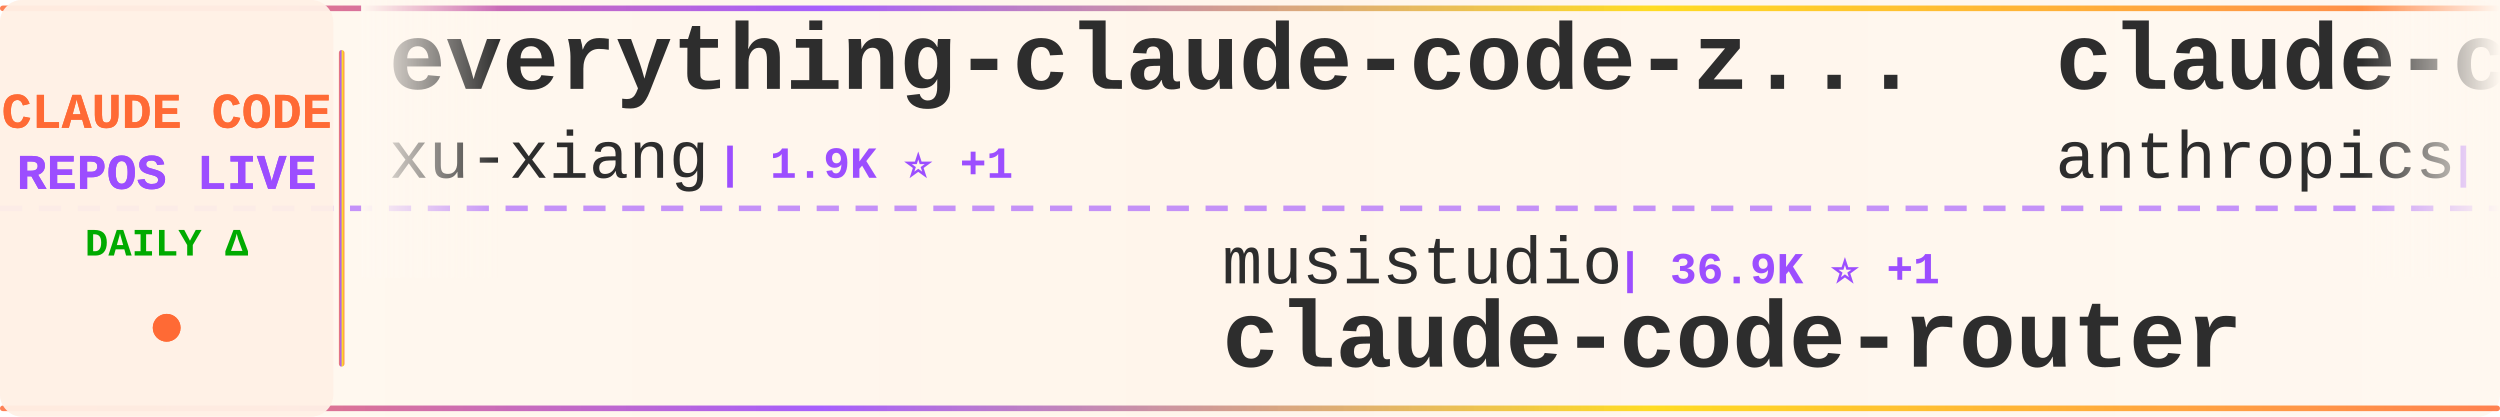
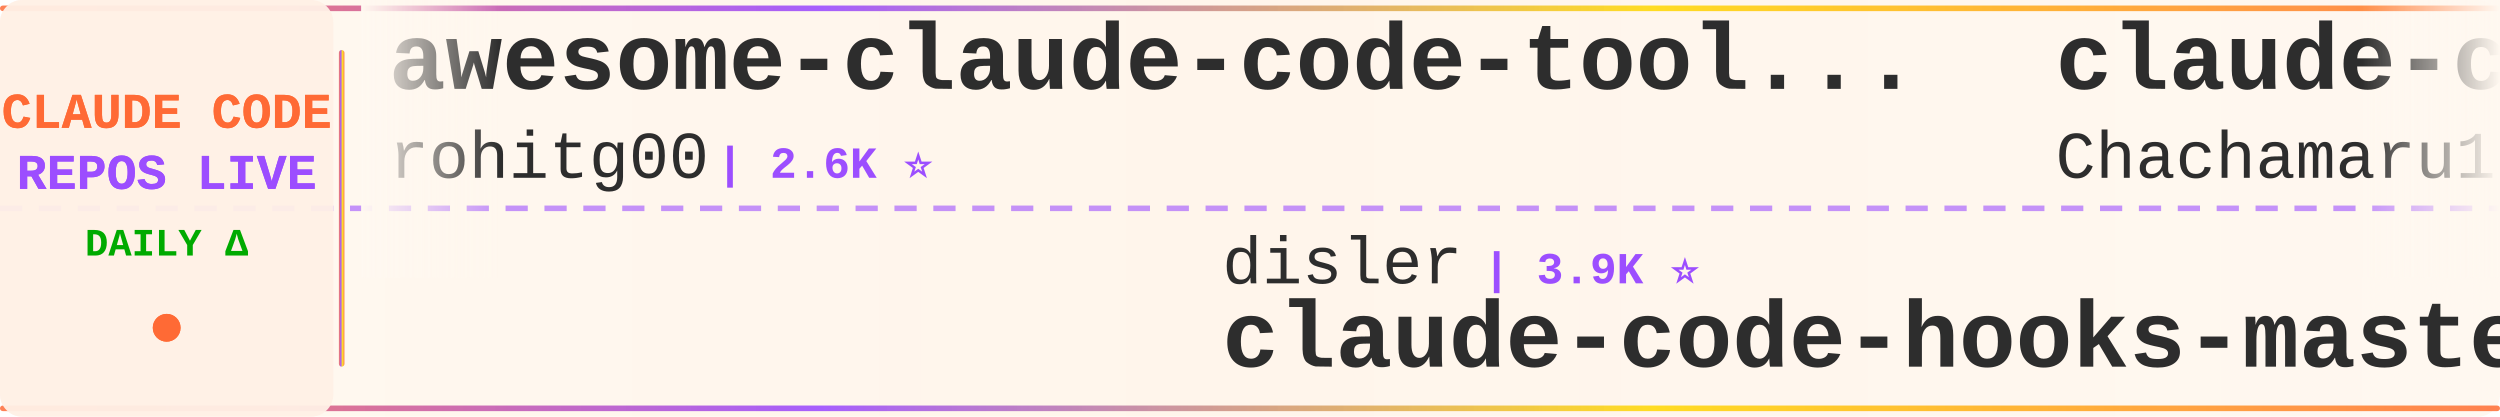
<svg xmlns="http://www.w3.org/2000/svg" width="900" height="150">
  <defs>
    <linearGradient id="tickerBg" x1="0%" y1="0%" x2="100%" y2="0%">
      <stop offset="0%" style="stop-color:#fff8f0;stop-opacity:0.98" />
      <stop offset="50%" style="stop-color:#fff5eb;stop-opacity:1" />
      <stop offset="100%" style="stop-color:#fff8f0;stop-opacity:0.98" />
    </linearGradient>
    <linearGradient id="borderGrad" x1="0%" y1="0%" x2="100%" y2="0%">
      <stop offset="0%" style="stop-color:#FF6B35;stop-opacity:0.85">
        <animate attributeName="stop-opacity" values="0.85;1;0.85" dur="2s" repeatCount="indefinite" />
      </stop>
      <stop offset="33%" style="stop-color:#9C4EFF;stop-opacity:0.9">
        <animate attributeName="stop-opacity" values="0.9;1;0.9" dur="2.2s" repeatCount="indefinite" />
      </stop>
      <stop offset="66%" style="stop-color:#FFD700;stop-opacity:0.85">
        <animate attributeName="stop-opacity" values="0.85;1;0.85" dur="1.8s" repeatCount="indefinite" />
      </stop>
      <stop offset="100%" style="stop-color:#FF6B35;stop-opacity:0.85">
        <animate attributeName="stop-opacity" values="0.85;1;0.85" dur="2s" repeatCount="indefinite" />
      </stop>
    </linearGradient>
    <filter id="textGlow">
      <feGaussianBlur stdDeviation="0.15" result="coloredBlur" />
      <feMerge>
        <feMergeNode in="coloredBlur" />
        <feMergeNode in="SourceGraphic" />
      </feMerge>
    </filter>
    <filter id="metricGlow">
      <feGaussianBlur stdDeviation="0.2" result="coloredBlur" />
      <feMerge>
        <feMergeNode in="coloredBlur" />
        <feMergeNode in="SourceGraphic" />
      </feMerge>
    </filter>
    <linearGradient id="leftFade" x1="0%" y1="0%" x2="100%" y2="0%">
      <stop offset="0%" style="stop-color:#fff8f0;stop-opacity:1" />
      <stop offset="100%" style="stop-color:#fff8f0;stop-opacity:0" />
    </linearGradient>
    <linearGradient id="rightFade" x1="0%" y1="0%" x2="100%" y2="0%">
      <stop offset="0%" style="stop-color:#fff8f0;stop-opacity:0" />
      <stop offset="100%" style="stop-color:#fff8f0;stop-opacity:1" />
    </linearGradient>
  </defs>
  <rect width="900" height="150" fill="url(#tickerBg)" rx="8" />
  <rect x="0" y="2" width="900" height="2" fill="url(#borderGrad)" rx="1" />
  <rect x="0" y="146" width="900" height="2" fill="url(#borderGrad)" rx="1" />
  <line x1="0" y1="75" x2="900" y2="75" stroke="#9C4EFF" stroke-width="2" stroke-dasharray="8 6" opacity="0.6" />
  <rect x="0" y="0" width="120" height="150" fill="#fff0e6" opacity="0.95" rx="8" />
  <text x="60" y="46" font-family="'Courier New', monospace" font-size="18" font-weight="bold" fill="#FF6B35" text-anchor="middle" filter="url(#textGlow)">
    CLAUDE CODE
  </text>
  <text x="60" y="68" font-family="'Courier New', monospace" font-size="18" font-weight="bold" fill="#9C4EFF" text-anchor="middle" filter="url(#textGlow)">
    REPOS LIVE
  </text>
  <text x="60" y="92" font-family="'Courier New', monospace" font-size="14" font-weight="bold" fill="#00aa00" text-anchor="middle">
    DAILY Δ
  </text>
  <circle cx="60" cy="118" r="5" fill="#FF6B35" filter="url(#metricGlow)">
    <animate attributeName="r" values="4;6;4" dur="1.5s" repeatCount="indefinite" />
    <animate attributeName="opacity" values="0.6;1;0.6" dur="1.5s" repeatCount="indefinite" />
  </circle>
  <rect x="122" y="18" width="2" height="114" fill="url(#borderGrad)" rx="1" />
  <clipPath id="tickerClip">
    <rect x="130" y="0" width="770" height="150" />
  </clipPath>
  <g clip-path="url(#tickerClip)">
    <g id="tickerItems">
      <animateTransform attributeName="transform" attributeType="XML" type="translate" from="0 0" to="-3000 0" dur="54s" repeatCount="indefinite" />
      <g transform="translate(0, 0)">
-         <text x="140" y="32" font-family="'Courier New', monospace" font-size="34" font-weight="bold" fill="#2d2d2d">everything-claude-code-z...</text>
-         <text x="140" y="64" font-family="'Courier New', monospace" font-size="24" font-weight="normal" fill="#2d2d2d" opacity="1.0">xu-xiang</text>
-         <text x="258" y="64" font-family="'Courier New', monospace" font-size="16" font-weight="bold" fill="#9C4EFF"> | 1.9K ⭐ +1</text>
+         <text x="140" y="32" font-family="'Courier New', monospace" font-size="34" font-weight="bold" fill="#2d2d2d">awesome-claude-code-tool...</text>
+         <text x="140" y="64" font-family="'Courier New', monospace" font-size="24" font-weight="normal" fill="#2d2d2d" opacity="1.0">rohitg00</text>
+         <text x="258" y="64" font-family="'Courier New', monospace" font-size="16" font-weight="bold" fill="#9C4EFF"> | 2.6K ⭐</text>
      </g>
      <g transform="translate(300, 0)">
-         <text x="140" y="102" font-family="'Courier New', monospace" font-size="24" font-weight="normal" fill="#2d2d2d" opacity="1.0">musistudio</text>
-         <text x="282" y="102" font-family="'Courier New', monospace" font-size="16" font-weight="bold" fill="#9C4EFF"> | 36.9K ⭐ +1</text>
-         <text x="140" y="132" font-family="'Courier New', monospace" font-size="34" font-weight="bold" fill="#2d2d2d">claude-code-router</text>
+         <text x="140" y="102" font-family="'Courier New', monospace" font-size="24" font-weight="normal" fill="#2d2d2d" opacity="1.0">disler</text>
+         <text x="234" y="102" font-family="'Courier New', monospace" font-size="16" font-weight="bold" fill="#9C4EFF"> | 3.9K ⭐</text>
+         <text x="140" y="132" font-family="'Courier New', monospace" font-size="34" font-weight="bold" fill="#2d2d2d">claude-code-hooks-master...</text>
      </g>
      <g transform="translate(600, 0)">
-         <text x="140" y="32" font-family="'Courier New', monospace" font-size="34" font-weight="bold" fill="#2d2d2d">claude-code-security-rev...</text>
-         <text x="140" y="64" font-family="'Courier New', monospace" font-size="24" font-weight="normal" fill="#2d2d2d" opacity="1.0">anthropics</text>
-         <text x="282" y="64" font-family="'Courier New', monospace" font-size="16" font-weight="bold" fill="#9C4EFF"> | 6.1K ⭐ +3</text>
+         <text x="140" y="32" font-family="'Courier New', monospace" font-size="34" font-weight="bold" fill="#2d2d2d">claude-code-harness</text>
+         <text x="140" y="64" font-family="'Courier New', monospace" font-size="24" font-weight="normal" fill="#2d2d2d" opacity="1.0">Chachamaru127</text>
+         <text x="318" y="64" font-family="'Courier New', monospace" font-size="16" font-weight="bold" fill="#9C4EFF"> | 3.1K ⭐</text>
      </g>
      <g transform="translate(900, 0)">
-         <text x="140" y="102" font-family="'Courier New', monospace" font-size="24" font-weight="normal" fill="#2d2d2d" opacity="1.0">JrCx7scC</text>
-         <text x="258" y="102" font-family="'Courier New', monospace" font-size="16" font-weight="bold" fill="#9C4EFF"> | 375 ⭐</text>
-         <text x="140" y="132" font-family="'Courier New', monospace" font-size="34" font-weight="bold" fill="#2d2d2d">claude-code-source</text>
+         <text x="140" y="102" font-family="'Courier New', monospace" font-size="24" font-weight="normal" fill="#2d2d2d" opacity="1.0">nicedreamzapp</text>
+         <text x="318" y="102" font-family="'Courier New', monospace" font-size="16" font-weight="bold" fill="#9C4EFF"> | 3.2K ⭐ +1</text>
+         <text x="140" y="132" font-family="'Courier New', monospace" font-size="34" font-weight="bold" fill="#2d2d2d">claude-code-local</text>
      </g>
      <g transform="translate(1200, 0)">
-         <text x="140" y="32" font-family="'Courier New', monospace" font-size="34" font-weight="bold" fill="#2d2d2d">Claude-code</text>
-         <text x="140" y="64" font-family="'Courier New', monospace" font-size="24" font-weight="normal" fill="#2d2d2d" opacity="1.0">zstmfhy</text>
-         <text x="246" y="64" font-family="'Courier New', monospace" font-size="16" font-weight="bold" fill="#9C4EFF"> | 190 ⭐</text>
+         <text x="140" y="32" font-family="'Courier New', monospace" font-size="34" font-weight="bold" fill="#2d2d2d">claude-code-source-code-...</text>
+         <text x="140" y="64" font-family="'Courier New', monospace" font-size="24" font-weight="normal" fill="#2d2d2d" opacity="1.0">ghuntley</text>
+         <text x="258" y="64" font-family="'Courier New', monospace" font-size="16" font-weight="bold" fill="#9C4EFF"> | 990 ⭐</text>
      </g>
      <g transform="translate(1500, 0)">
-         <text x="140" y="102" font-family="'Courier New', monospace" font-size="24" font-weight="normal" fill="#2d2d2d" opacity="1.0">pedrohcgs</text>
-         <text x="270" y="102" font-family="'Courier New', monospace" font-size="16" font-weight="bold" fill="#9C4EFF"> | 1.5K ⭐ +1</text>
-         <text x="140" y="132" font-family="'Courier New', monospace" font-size="34" font-weight="bold" fill="#2d2d2d">claude-code-my-workflow</text>
+         <text x="140" y="102" font-family="'Courier New', monospace" font-size="24" font-weight="normal" fill="#2d2d2d" opacity="1.0">lorryjovens-hub</text>
+         <text x="342" y="102" font-family="'Courier New', monospace" font-size="16" font-weight="bold" fill="#9C4EFF"> | 1.7K ⭐</text>
+         <text x="140" y="132" font-family="'Courier New', monospace" font-size="34" font-weight="bold" fill="#2d2d2d">claude-code-rust</text>
      </g>
      <g transform="translate(1800, 0)">
-         <text x="140" y="32" font-family="'Courier New', monospace" font-size="34" font-weight="bold" fill="#2d2d2d">claude-code-proxy</text>
-         <text x="140" y="64" font-family="'Courier New', monospace" font-size="24" font-weight="normal" fill="#2d2d2d" opacity="1.0">fuergaosi233</text>
-         <text x="306" y="64" font-family="'Courier New', monospace" font-size="16" font-weight="bold" fill="#9C4EFF"> | 2.8K ⭐</text>
+         <text x="140" y="32" font-family="'Courier New', monospace" font-size="34" font-weight="bold" fill="#2d2d2d">collection-claude-code-s...</text>
+         <text x="140" y="64" font-family="'Courier New', monospace" font-size="24" font-weight="normal" fill="#2d2d2d" opacity="1.0">chauncygu</text>
+         <text x="270" y="64" font-family="'Courier New', monospace" font-size="16" font-weight="bold" fill="#9C4EFF"> | 2.8K ⭐ +1</text>
      </g>
      <g transform="translate(2100, 0)">
-         <text x="140" y="102" font-family="'Courier New', monospace" font-size="24" font-weight="normal" fill="#2d2d2d" opacity="1.0">FlorianBruniaux</text>
-         <text x="342" y="102" font-family="'Courier New', monospace" font-size="16" font-weight="bold" fill="#9C4EFF"> | 5.8K ⭐ +2</text>
-         <text x="140" y="132" font-family="'Courier New', monospace" font-size="34" font-weight="bold" fill="#2d2d2d">claude-code-ultimate-gui...</text>
+         <text x="140" y="102" font-family="'Courier New', monospace" font-size="24" font-weight="normal" fill="#2d2d2d" opacity="1.0">WorldFlowAI</text>
+         <text x="294" y="102" font-family="'Courier New', monospace" font-size="16" font-weight="bold" fill="#9C4EFF"> | 1.8K ⭐ +5</text>
+         <text x="140" y="132" font-family="'Courier New', monospace" font-size="34" font-weight="bold" fill="#2d2d2d">everything-claude-code</text>
      </g>
      <g transform="translate(2400, 0)">
-         <text x="140" y="32" font-family="'Courier New', monospace" font-size="34" font-weight="bold" fill="#2d2d2d">ECC</text>
-         <text x="140" y="64" font-family="'Courier New', monospace" font-size="24" font-weight="normal" fill="#2d2d2d" opacity="1.0">affaan-m</text>
-         <text x="258" y="64" font-family="'Courier New', monospace" font-size="16" font-weight="bold" fill="#9C4EFF"> | 243.4K ⭐ +44</text>
+         <text x="140" y="32" font-family="'Courier New', monospace" font-size="34" font-weight="bold" fill="#2d2d2d">arcads-claude-code</text>
+         <text x="140" y="64" font-family="'Courier New', monospace" font-size="24" font-weight="normal" fill="#2d2d2d" opacity="1.0">krusemediallc</text>
+         <text x="318" y="64" font-family="'Courier New', monospace" font-size="16" font-weight="bold" fill="#9C4EFF"> | 1.4K ⭐ +1</text>
      </g>
      <g transform="translate(2700, 0)">
-         <text x="140" y="102" font-family="'Courier New', monospace" font-size="24" font-weight="normal" fill="#2d2d2d" opacity="1.0">Njengah</text>
-         <text x="246" y="102" font-family="'Courier New', monospace" font-size="16" font-weight="bold" fill="#9C4EFF"> | 1.9K ⭐ +1.9K</text>
-         <text x="140" y="132" font-family="'Courier New', monospace" font-size="34" font-weight="bold" fill="#2d2d2d">claude-code-cheat-sheet</text>
+         <text x="140" y="102" font-family="'Courier New', monospace" font-size="24" font-weight="normal" fill="#2d2d2d" opacity="1.0">AICoderTudou</text>
+         <text x="306" y="102" font-family="'Courier New', monospace" font-size="16" font-weight="bold" fill="#9C4EFF"> | 496 ⭐</text>
+         <text x="140" y="132" font-family="'Courier New', monospace" font-size="34" font-weight="bold" fill="#2d2d2d">claude-code-tudou</text>
      </g>
      <g transform="translate(3000, 0)">
-         <text x="140" y="32" font-family="'Courier New', monospace" font-size="34" font-weight="bold" fill="#2d2d2d">everything-claude-code-z...</text>
-         <text x="140" y="64" font-family="'Courier New', monospace" font-size="24" font-weight="normal" fill="#2d2d2d" opacity="1.0">xu-xiang</text>
-         <text x="258" y="64" font-family="'Courier New', monospace" font-size="16" font-weight="bold" fill="#9C4EFF"> | 1.9K ⭐ +1</text>
+         <text x="140" y="32" font-family="'Courier New', monospace" font-size="34" font-weight="bold" fill="#2d2d2d">awesome-claude-code-tool...</text>
+         <text x="140" y="64" font-family="'Courier New', monospace" font-size="24" font-weight="normal" fill="#2d2d2d" opacity="1.0">rohitg00</text>
+         <text x="258" y="64" font-family="'Courier New', monospace" font-size="16" font-weight="bold" fill="#9C4EFF"> | 2.6K ⭐</text>
      </g>
      <g transform="translate(3300, 0)">
-         <text x="140" y="102" font-family="'Courier New', monospace" font-size="24" font-weight="normal" fill="#2d2d2d" opacity="1.0">musistudio</text>
-         <text x="282" y="102" font-family="'Courier New', monospace" font-size="16" font-weight="bold" fill="#9C4EFF"> | 36.9K ⭐ +1</text>
-         <text x="140" y="132" font-family="'Courier New', monospace" font-size="34" font-weight="bold" fill="#2d2d2d">claude-code-router</text>
+         <text x="140" y="102" font-family="'Courier New', monospace" font-size="24" font-weight="normal" fill="#2d2d2d" opacity="1.0">disler</text>
+         <text x="234" y="102" font-family="'Courier New', monospace" font-size="16" font-weight="bold" fill="#9C4EFF"> | 3.9K ⭐</text>
+         <text x="140" y="132" font-family="'Courier New', monospace" font-size="34" font-weight="bold" fill="#2d2d2d">claude-code-hooks-master...</text>
      </g>
      <g transform="translate(3600, 0)">
-         <text x="140" y="32" font-family="'Courier New', monospace" font-size="34" font-weight="bold" fill="#2d2d2d">claude-code-security-rev...</text>
-         <text x="140" y="64" font-family="'Courier New', monospace" font-size="24" font-weight="normal" fill="#2d2d2d" opacity="1.0">anthropics</text>
-         <text x="282" y="64" font-family="'Courier New', monospace" font-size="16" font-weight="bold" fill="#9C4EFF"> | 6.1K ⭐ +3</text>
+         <text x="140" y="32" font-family="'Courier New', monospace" font-size="34" font-weight="bold" fill="#2d2d2d">claude-code-harness</text>
+         <text x="140" y="64" font-family="'Courier New', monospace" font-size="24" font-weight="normal" fill="#2d2d2d" opacity="1.0">Chachamaru127</text>
+         <text x="318" y="64" font-family="'Courier New', monospace" font-size="16" font-weight="bold" fill="#9C4EFF"> | 3.1K ⭐</text>
      </g>
      <g transform="translate(3900, 0)">
-         <text x="140" y="102" font-family="'Courier New', monospace" font-size="24" font-weight="normal" fill="#2d2d2d" opacity="1.0">JrCx7scC</text>
-         <text x="258" y="102" font-family="'Courier New', monospace" font-size="16" font-weight="bold" fill="#9C4EFF"> | 375 ⭐</text>
-         <text x="140" y="132" font-family="'Courier New', monospace" font-size="34" font-weight="bold" fill="#2d2d2d">claude-code-source</text>
+         <text x="140" y="102" font-family="'Courier New', monospace" font-size="24" font-weight="normal" fill="#2d2d2d" opacity="1.0">nicedreamzapp</text>
+         <text x="318" y="102" font-family="'Courier New', monospace" font-size="16" font-weight="bold" fill="#9C4EFF"> | 3.2K ⭐ +1</text>
+         <text x="140" y="132" font-family="'Courier New', monospace" font-size="34" font-weight="bold" fill="#2d2d2d">claude-code-local</text>
      </g>
    </g>
  </g>
  <rect x="130" y="0" width="50" height="100" fill="url(#leftFade)" />
  <rect x="850" y="0" width="50" height="100" fill="url(#rightFade)" />
</svg>
